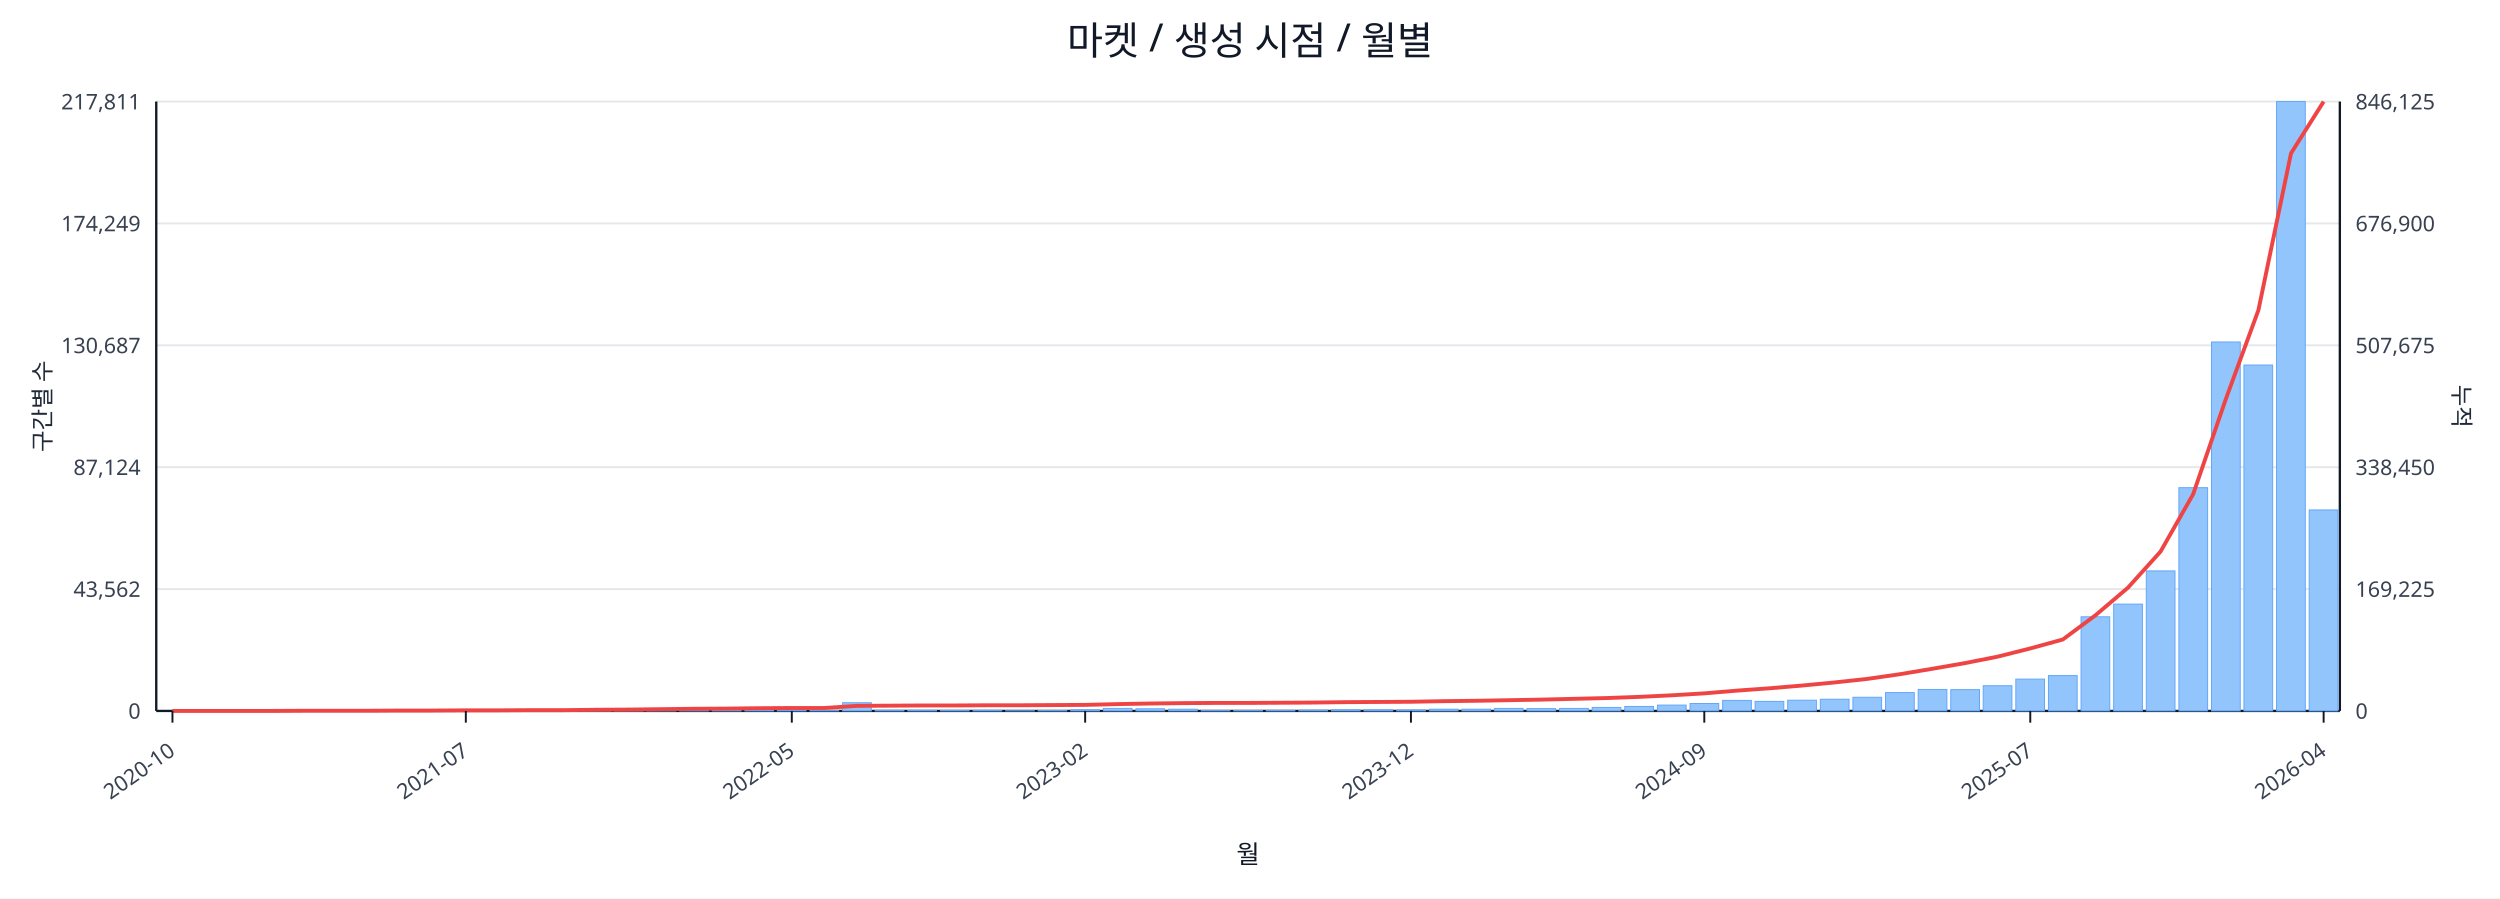
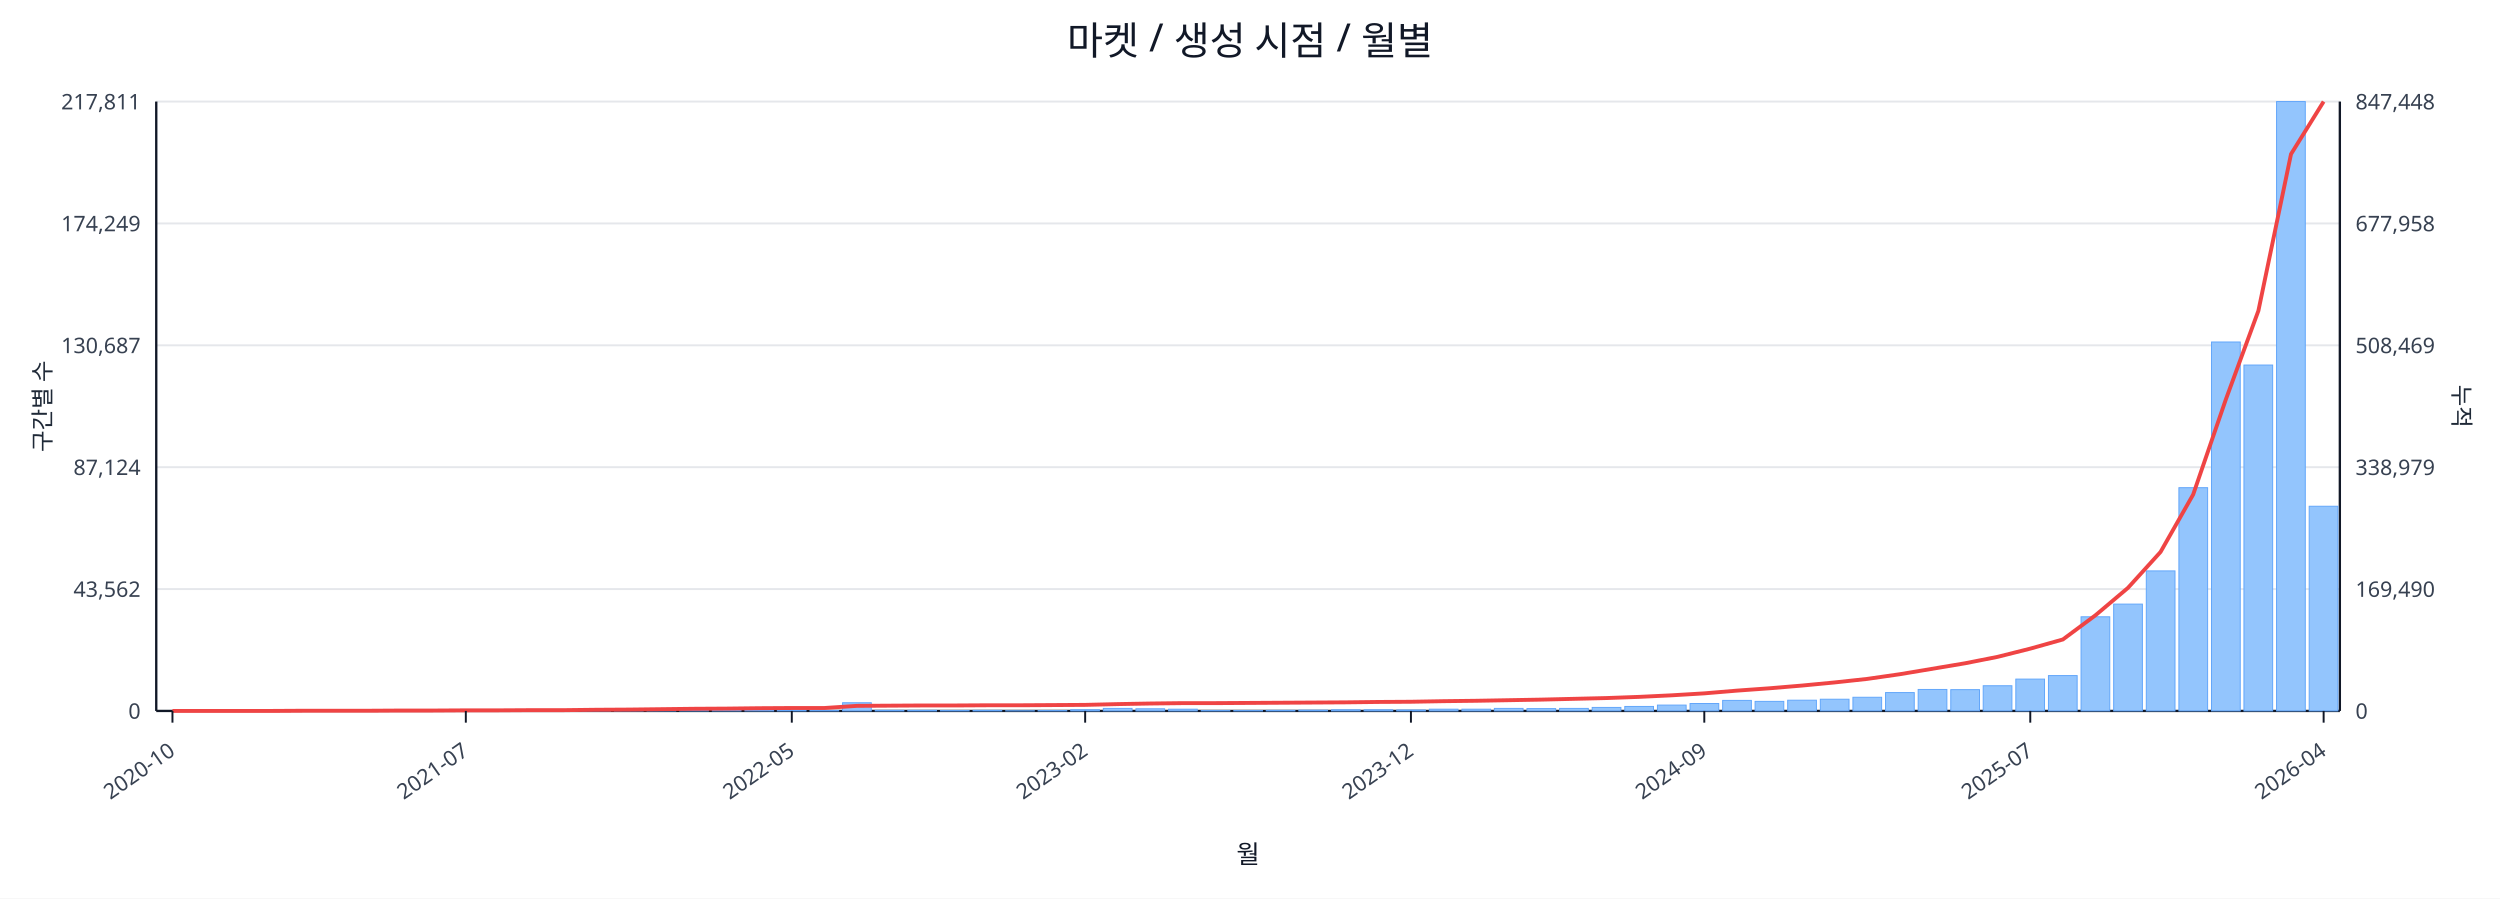
<svg xmlns="http://www.w3.org/2000/svg" width="1280" height="460" viewBox="0 0 1280 460">
  <rect x="0" y="0" width="100%" height="100%" fill="#ffffff" />
  <text x="640.0" y="28" font-size="20" text-anchor="middle" font-family="sans-serif" fill="#111827">마켓 / 생성 시점 / 월별</text>
  <line x1="80.0" y1="52.0" x2="1198.0" y2="52.0" stroke="#e5e7eb" stroke-width="1" />
  <text x="72.0" y="56.0" font-size="11" text-anchor="end" font-family="sans-serif" fill="#374151">217,811</text>
-   <text x="1206.0" y="56.0" font-size="11" text-anchor="start" font-family="sans-serif" fill="#374151">846,125</text>
+   <text x="1206.0" y="56.0" font-size="11" text-anchor="start" font-family="sans-serif" fill="#374151">847,448</text>
  <line x1="80.0" y1="114.4" x2="1198.0" y2="114.4" stroke="#e5e7eb" stroke-width="1" />
  <text x="72.0" y="118.4" font-size="11" text-anchor="end" font-family="sans-serif" fill="#374151">174,249</text>
-   <text x="1206.0" y="118.4" font-size="11" text-anchor="start" font-family="sans-serif" fill="#374151">676,900</text>
+   <text x="1206.0" y="118.4" font-size="11" text-anchor="start" font-family="sans-serif" fill="#374151">677,958</text>
  <line x1="80.0" y1="176.8" x2="1198.0" y2="176.8" stroke="#e5e7eb" stroke-width="1" />
  <text x="72.0" y="180.8" font-size="11" text-anchor="end" font-family="sans-serif" fill="#374151">130,687</text>
-   <text x="1206.0" y="180.8" font-size="11" text-anchor="start" font-family="sans-serif" fill="#374151">507,675</text>
+   <text x="1206.0" y="180.8" font-size="11" text-anchor="start" font-family="sans-serif" fill="#374151">508,469</text>
  <line x1="80.0" y1="239.2" x2="1198.0" y2="239.2" stroke="#e5e7eb" stroke-width="1" />
  <text x="72.0" y="243.2" font-size="11" text-anchor="end" font-family="sans-serif" fill="#374151">87,124</text>
-   <text x="1206.0" y="243.2" font-size="11" text-anchor="start" font-family="sans-serif" fill="#374151">338,450</text>
+   <text x="1206.0" y="243.2" font-size="11" text-anchor="start" font-family="sans-serif" fill="#374151">338,979</text>
  <line x1="80.0" y1="301.6" x2="1198.0" y2="301.6" stroke="#e5e7eb" stroke-width="1" />
  <text x="72.0" y="305.6" font-size="11" text-anchor="end" font-family="sans-serif" fill="#374151">43,562</text>
-   <text x="1206.0" y="305.6" font-size="11" text-anchor="start" font-family="sans-serif" fill="#374151">169,225</text>
+   <text x="1206.0" y="305.6" font-size="11" text-anchor="start" font-family="sans-serif" fill="#374151">169,490</text>
  <line x1="80.0" y1="364.0" x2="1198.0" y2="364.0" stroke="#e5e7eb" stroke-width="1" />
  <text x="72.0" y="368.0" font-size="11" text-anchor="end" font-family="sans-serif" fill="#374151">0</text>
  <text x="1206.0" y="368.0" font-size="11" text-anchor="start" font-family="sans-serif" fill="#374151">0</text>
  <line x1="80.0" y1="364.0" x2="1198.0" y2="364.0" stroke="#111827" stroke-width="1.2" />
  <line x1="80.0" y1="52.0" x2="80.0" y2="364.0" stroke="#111827" stroke-width="1.2" />
  <line x1="1198.0" y1="52.0" x2="1198.0" y2="364.0" stroke="#111827" stroke-width="1.2" />
  <rect x="81.0" y="364.0" width="14.7" height="0.0" fill="#93c5fd" stroke="#60a5fa" stroke-width="0.5" />
  <rect x="97.7" y="364.0" width="14.7" height="0.0" fill="#93c5fd" stroke="#60a5fa" stroke-width="0.5" />
  <rect x="114.4" y="364.0" width="14.7" height="0.0" fill="#93c5fd" stroke="#60a5fa" stroke-width="0.5" />
  <rect x="131.1" y="363.9" width="14.7" height="0.1" fill="#93c5fd" stroke="#60a5fa" stroke-width="0.5" />
  <rect x="147.7" y="363.9" width="14.7" height="0.1" fill="#93c5fd" stroke="#60a5fa" stroke-width="0.5" />
  <rect x="164.4" y="363.9" width="14.7" height="0.1" fill="#93c5fd" stroke="#60a5fa" stroke-width="0.5" />
  <rect x="181.1" y="363.9" width="14.7" height="0.1" fill="#93c5fd" stroke="#60a5fa" stroke-width="0.5" />
  <rect x="197.8" y="363.8" width="14.7" height="0.2" fill="#93c5fd" stroke="#60a5fa" stroke-width="0.5" />
  <rect x="214.5" y="363.7" width="14.7" height="0.3" fill="#93c5fd" stroke="#60a5fa" stroke-width="0.5" />
  <rect x="231.2" y="363.8" width="14.7" height="0.2" fill="#93c5fd" stroke="#60a5fa" stroke-width="0.5" />
  <rect x="247.9" y="363.8" width="14.7" height="0.2" fill="#93c5fd" stroke="#60a5fa" stroke-width="0.5" />
  <rect x="264.6" y="363.9" width="14.7" height="0.1" fill="#93c5fd" stroke="#60a5fa" stroke-width="0.5" />
  <rect x="281.2" y="363.7" width="14.7" height="0.3" fill="#93c5fd" stroke="#60a5fa" stroke-width="0.5" />
  <rect x="297.9" y="363.4" width="14.7" height="0.6" fill="#93c5fd" stroke="#60a5fa" stroke-width="0.5" />
  <rect x="314.6" y="363.5" width="14.7" height="0.5" fill="#93c5fd" stroke="#60a5fa" stroke-width="0.5" />
  <rect x="331.3" y="363.1" width="14.7" height="0.9" fill="#93c5fd" stroke="#60a5fa" stroke-width="0.5" />
  <rect x="348.0" y="363.5" width="14.7" height="0.5" fill="#93c5fd" stroke="#60a5fa" stroke-width="0.5" />
  <rect x="364.7" y="363.3" width="14.7" height="0.7" fill="#93c5fd" stroke="#60a5fa" stroke-width="0.5" />
  <rect x="381.4" y="363.4" width="14.7" height="0.6" fill="#93c5fd" stroke="#60a5fa" stroke-width="0.5" />
  <rect x="398.0" y="363.6" width="14.7" height="0.4" fill="#93c5fd" stroke="#60a5fa" stroke-width="0.5" />
  <rect x="414.7" y="363.8" width="14.7" height="0.2" fill="#93c5fd" stroke="#60a5fa" stroke-width="0.5" />
  <rect x="431.4" y="359.8" width="14.7" height="4.2" fill="#93c5fd" stroke="#60a5fa" stroke-width="0.5" />
  <rect x="448.1" y="363.7" width="14.7" height="0.3" fill="#93c5fd" stroke="#60a5fa" stroke-width="0.5" />
  <rect x="464.8" y="363.7" width="14.7" height="0.3" fill="#93c5fd" stroke="#60a5fa" stroke-width="0.5" />
  <rect x="481.5" y="363.8" width="14.7" height="0.2" fill="#93c5fd" stroke="#60a5fa" stroke-width="0.5" />
  <rect x="498.2" y="363.7" width="14.7" height="0.3" fill="#93c5fd" stroke="#60a5fa" stroke-width="0.5" />
  <rect x="514.9" y="363.9" width="14.7" height="0.1" fill="#93c5fd" stroke="#60a5fa" stroke-width="0.5" />
  <rect x="531.5" y="363.8" width="14.7" height="0.2" fill="#93c5fd" stroke="#60a5fa" stroke-width="0.5" />
  <rect x="548.2" y="363.4" width="14.7" height="0.6" fill="#93c5fd" stroke="#60a5fa" stroke-width="0.5" />
  <rect x="564.9" y="362.7" width="14.7" height="1.3" fill="#93c5fd" stroke="#60a5fa" stroke-width="0.5" />
  <rect x="581.6" y="362.9" width="14.7" height="1.1" fill="#93c5fd" stroke="#60a5fa" stroke-width="0.5" />
  <rect x="598.3" y="363.1" width="14.7" height="0.9" fill="#93c5fd" stroke="#60a5fa" stroke-width="0.5" />
  <rect x="615.0" y="363.8" width="14.7" height="0.2" fill="#93c5fd" stroke="#60a5fa" stroke-width="0.5" />
  <rect x="631.7" y="363.8" width="14.7" height="0.2" fill="#93c5fd" stroke="#60a5fa" stroke-width="0.5" />
  <rect x="648.3" y="363.7" width="14.7" height="0.3" fill="#93c5fd" stroke="#60a5fa" stroke-width="0.5" />
  <rect x="665.0" y="363.6" width="14.7" height="0.4" fill="#93c5fd" stroke="#60a5fa" stroke-width="0.5" />
  <rect x="681.7" y="363.4" width="14.7" height="0.6" fill="#93c5fd" stroke="#60a5fa" stroke-width="0.5" />
  <rect x="698.4" y="363.4" width="14.7" height="0.6" fill="#93c5fd" stroke="#60a5fa" stroke-width="0.5" />
  <rect x="715.1" y="363.5" width="14.7" height="0.5" fill="#93c5fd" stroke="#60a5fa" stroke-width="0.5" />
  <rect x="731.8" y="363.1" width="14.7" height="0.9" fill="#93c5fd" stroke="#60a5fa" stroke-width="0.5" />
  <rect x="748.5" y="363.1" width="14.7" height="0.9" fill="#93c5fd" stroke="#60a5fa" stroke-width="0.5" />
  <rect x="765.1" y="362.7" width="14.7" height="1.3" fill="#93c5fd" stroke="#60a5fa" stroke-width="0.5" />
  <rect x="781.8" y="362.8" width="14.7" height="1.2" fill="#93c5fd" stroke="#60a5fa" stroke-width="0.5" />
  <rect x="798.5" y="362.7" width="14.7" height="1.3" fill="#93c5fd" stroke="#60a5fa" stroke-width="0.5" />
  <rect x="815.2" y="362.2" width="14.7" height="1.8" fill="#93c5fd" stroke="#60a5fa" stroke-width="0.5" />
  <rect x="831.9" y="361.7" width="14.7" height="2.3" fill="#93c5fd" stroke="#60a5fa" stroke-width="0.5" />
  <rect x="848.6" y="361.0" width="14.7" height="3.0" fill="#93c5fd" stroke="#60a5fa" stroke-width="0.5" />
  <rect x="865.3" y="360.2" width="14.7" height="3.8" fill="#93c5fd" stroke="#60a5fa" stroke-width="0.5" />
  <rect x="882.0" y="358.6" width="14.7" height="5.4" fill="#93c5fd" stroke="#60a5fa" stroke-width="0.5" />
  <rect x="898.6" y="359.1" width="14.7" height="4.9" fill="#93c5fd" stroke="#60a5fa" stroke-width="0.5" />
  <rect x="915.3" y="358.5" width="14.7" height="5.5" fill="#93c5fd" stroke="#60a5fa" stroke-width="0.5" />
  <rect x="932.0" y="358.0" width="14.7" height="6.0" fill="#93c5fd" stroke="#60a5fa" stroke-width="0.5" />
  <rect x="948.7" y="357.0" width="14.7" height="7.0" fill="#93c5fd" stroke="#60a5fa" stroke-width="0.5" />
  <rect x="965.4" y="354.6" width="14.7" height="9.4" fill="#93c5fd" stroke="#60a5fa" stroke-width="0.5" />
  <rect x="982.1" y="353.0" width="14.7" height="11.0" fill="#93c5fd" stroke="#60a5fa" stroke-width="0.5" />
  <rect x="998.8" y="353.1" width="14.7" height="10.9" fill="#93c5fd" stroke="#60a5fa" stroke-width="0.5" />
  <rect x="1015.4" y="351.1" width="14.7" height="12.9" fill="#93c5fd" stroke="#60a5fa" stroke-width="0.5" />
  <rect x="1032.1" y="347.7" width="14.7" height="16.3" fill="#93c5fd" stroke="#60a5fa" stroke-width="0.5" />
  <rect x="1048.8" y="345.9" width="14.7" height="18.1" fill="#93c5fd" stroke="#60a5fa" stroke-width="0.5" />
  <rect x="1065.5" y="315.8" width="14.7" height="48.2" fill="#93c5fd" stroke="#60a5fa" stroke-width="0.5" />
  <rect x="1082.2" y="309.3" width="14.7" height="54.7" fill="#93c5fd" stroke="#60a5fa" stroke-width="0.5" />
  <rect x="1098.9" y="292.3" width="14.7" height="71.7" fill="#93c5fd" stroke="#60a5fa" stroke-width="0.5" />
  <rect x="1115.6" y="249.7" width="14.7" height="114.3" fill="#93c5fd" stroke="#60a5fa" stroke-width="0.5" />
  <rect x="1132.3" y="175.1" width="14.7" height="188.9" fill="#93c5fd" stroke="#60a5fa" stroke-width="0.5" />
  <rect x="1148.9" y="186.9" width="14.7" height="177.1" fill="#93c5fd" stroke="#60a5fa" stroke-width="0.5" />
  <rect x="1165.6" y="52.0" width="14.7" height="312.0" fill="#93c5fd" stroke="#60a5fa" stroke-width="0.5" />
-   <rect x="1182.3" y="261.1" width="14.7" height="102.9" fill="#93c5fd" stroke="#60a5fa" stroke-width="0.5" />
-   <polyline fill="none" stroke="#ef4444" stroke-width="2" points="88.3,364.0 105.0,364.0 121.7,364.0 138.4,364.0 155.1,363.9 171.8,363.9 188.5,363.9 205.1,363.8 221.8,363.8 238.5,363.7 255.2,363.7 271.9,363.6 288.6,363.6 305.3,363.4 322.0,363.3 338.6,363.1 355.3,362.9 372.0,362.8 388.7,362.6 405.4,362.5 422.1,362.5 438.8,361.4 455.4,361.3 472.1,361.2 488.8,361.2 505.5,361.1 522.2,361.1 538.9,361.0 555.6,360.9 572.3,360.5 588.9,360.2 605.6,360.0 622.3,359.9 639.0,359.9 655.7,359.8 672.4,359.7 689.1,359.5 705.7,359.4 722.4,359.3 739.1,359.0 755.8,358.8 772.5,358.5 789.2,358.2 805.9,357.8 822.6,357.4 839.2,356.8 855.9,356.0 872.6,355.0 889.3,353.6 906.0,352.4 922.7,351.0 939.4,349.4 956.0,347.6 972.7,345.2 989.4,342.4 1006.1,339.5 1022.8,336.2 1039.5,332.0 1056.2,327.4 1072.9,315.0 1089.5,300.9 1106.2,282.4 1122.9,253.0 1139.6,204.4 1156.3,158.8 1173.0,78.5 1189.7,52.0" />
+   <rect x="1182.3" y="259.2" width="14.7" height="104.8" fill="#93c5fd" stroke="#60a5fa" stroke-width="0.5" />
+   <polyline fill="none" stroke="#ef4444" stroke-width="2" points="88.3,364.0 105.0,364.0 121.7,364.0 138.4,364.0 155.1,363.9 171.8,363.9 188.5,363.9 205.1,363.8 221.8,363.8 238.5,363.7 255.2,363.7 271.9,363.6 288.6,363.6 305.3,363.4 322.0,363.3 338.6,363.1 355.3,362.9 372.0,362.8 388.7,362.6 405.4,362.5 422.1,362.5 438.8,361.4 455.4,361.3 472.1,361.2 488.8,361.2 505.5,361.1 522.2,361.1 538.9,361.0 555.6,360.9 572.3,360.5 588.9,360.2 605.6,360.0 622.3,360.0 639.0,359.9 655.7,359.8 672.4,359.7 689.1,359.6 705.7,359.4 722.4,359.3 739.1,359.0 755.8,358.8 772.5,358.5 789.2,358.2 805.9,357.8 822.6,357.4 839.2,356.8 855.9,356.0 872.6,355.0 889.3,353.6 906.0,352.4 922.7,351.0 939.4,349.4 956.0,347.6 972.7,345.2 989.4,342.4 1006.1,339.6 1022.8,336.3 1039.5,332.1 1056.2,327.4 1072.9,315.0 1089.5,301.0 1106.2,282.6 1122.9,253.2 1139.6,204.6 1156.3,159.1 1173.0,78.9 1189.7,52.0" />
  <line x1="88.3" y1="364.0" x2="88.3" y2="370.0" stroke="#111827" stroke-width="1" />
  <text x="90.3" y="386.0" font-size="11" text-anchor="end" transform="rotate(-35 90.3 386.0)" font-family="sans-serif" fill="#374151">2020-10</text>
  <line x1="238.5" y1="364.0" x2="238.5" y2="370.0" stroke="#111827" stroke-width="1" />
  <text x="240.5" y="386.0" font-size="11" text-anchor="end" transform="rotate(-35 240.5 386.0)" font-family="sans-serif" fill="#374151">2021-07</text>
  <line x1="405.4" y1="364.0" x2="405.4" y2="370.0" stroke="#111827" stroke-width="1" />
  <text x="407.4" y="386.0" font-size="11" text-anchor="end" transform="rotate(-35 407.4 386.0)" font-family="sans-serif" fill="#374151">2022-05</text>
  <line x1="555.6" y1="364.0" x2="555.6" y2="370.0" stroke="#111827" stroke-width="1" />
  <text x="557.6" y="386.0" font-size="11" text-anchor="end" transform="rotate(-35 557.6 386.0)" font-family="sans-serif" fill="#374151">2023-02</text>
  <line x1="722.4" y1="364.0" x2="722.4" y2="370.0" stroke="#111827" stroke-width="1" />
  <text x="724.4" y="386.0" font-size="11" text-anchor="end" transform="rotate(-35 724.4 386.0)" font-family="sans-serif" fill="#374151">2023-12</text>
  <line x1="872.6" y1="364.0" x2="872.6" y2="370.0" stroke="#111827" stroke-width="1" />
  <text x="874.6" y="386.0" font-size="11" text-anchor="end" transform="rotate(-35 874.6 386.0)" font-family="sans-serif" fill="#374151">2024-09</text>
  <line x1="1039.5" y1="364.0" x2="1039.5" y2="370.0" stroke="#111827" stroke-width="1" />
  <text x="1041.5" y="386.0" font-size="11" text-anchor="end" transform="rotate(-35 1041.5 386.0)" font-family="sans-serif" fill="#374151">2025-07</text>
  <line x1="1189.7" y1="364.0" x2="1189.7" y2="370.0" stroke="#111827" stroke-width="1" />
  <text x="1191.7" y="386.0" font-size="11" text-anchor="end" transform="rotate(-35 1191.7 386.0)" font-family="sans-serif" fill="#374151">2026-04</text>
  <text x="26" y="208.0" font-size="12" transform="rotate(-90 26 208.0)" text-anchor="middle" font-family="sans-serif" fill="#1f2937">구간별 수</text>
  <text x="1256.0" y="208.0" font-size="12" transform="rotate(90 1256.0 208.0)" text-anchor="middle" font-family="sans-serif" fill="#1f2937">누적</text>
  <text x="639.0" y="442.0" font-size="13" text-anchor="middle" font-family="sans-serif" fill="#111827">월</text>
</svg>
